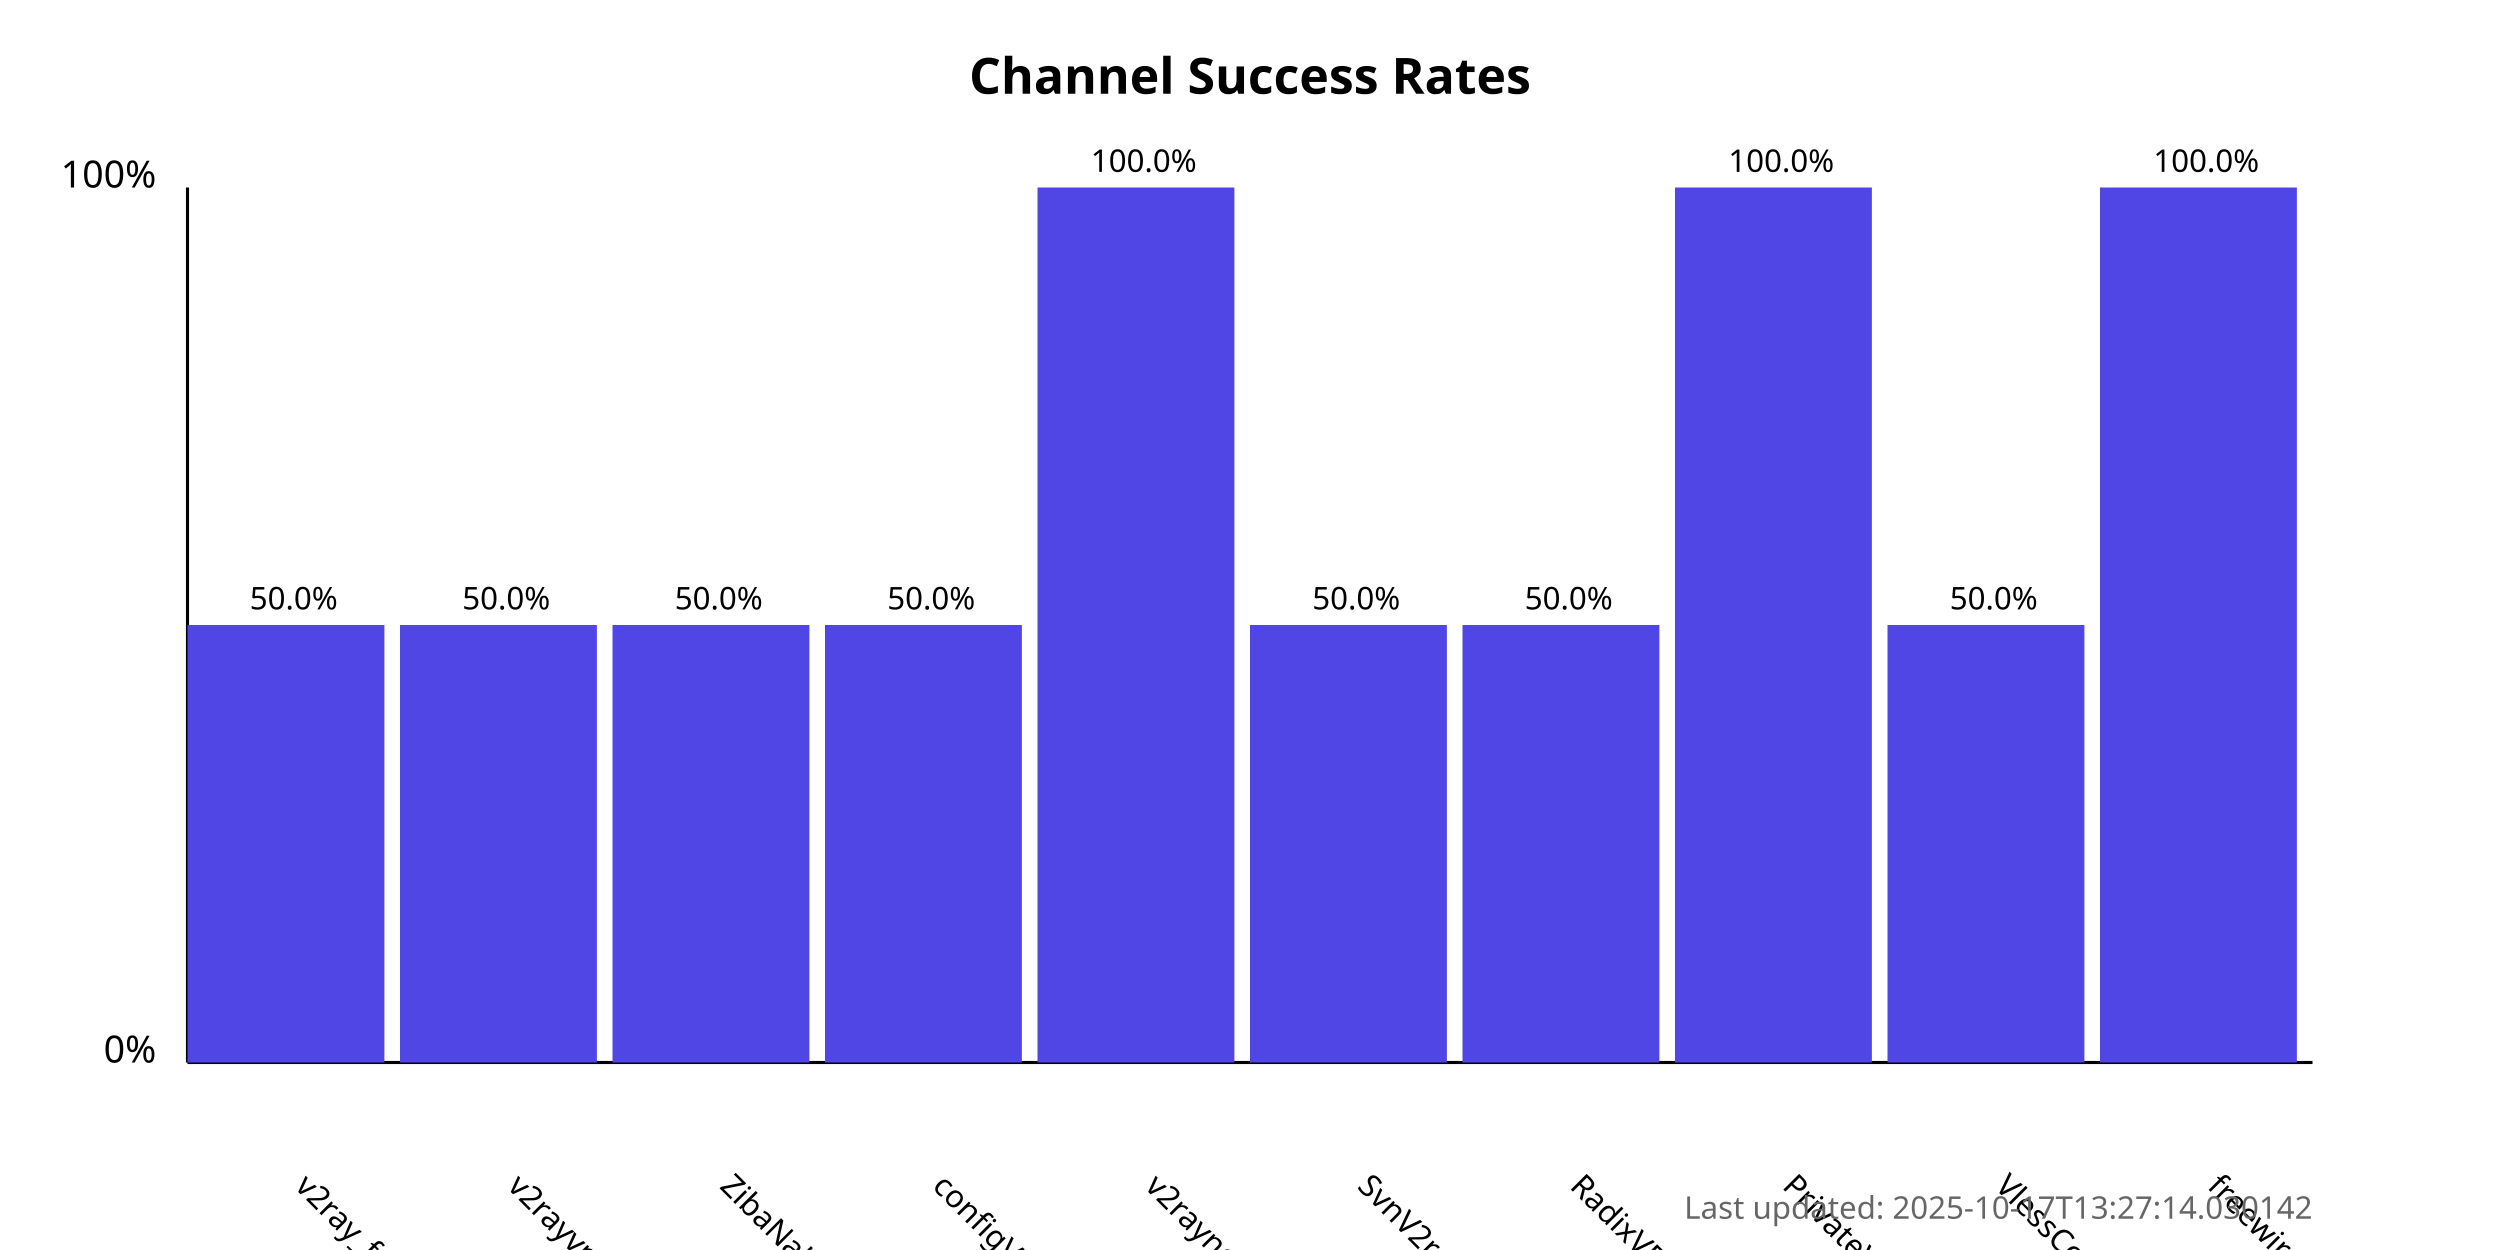
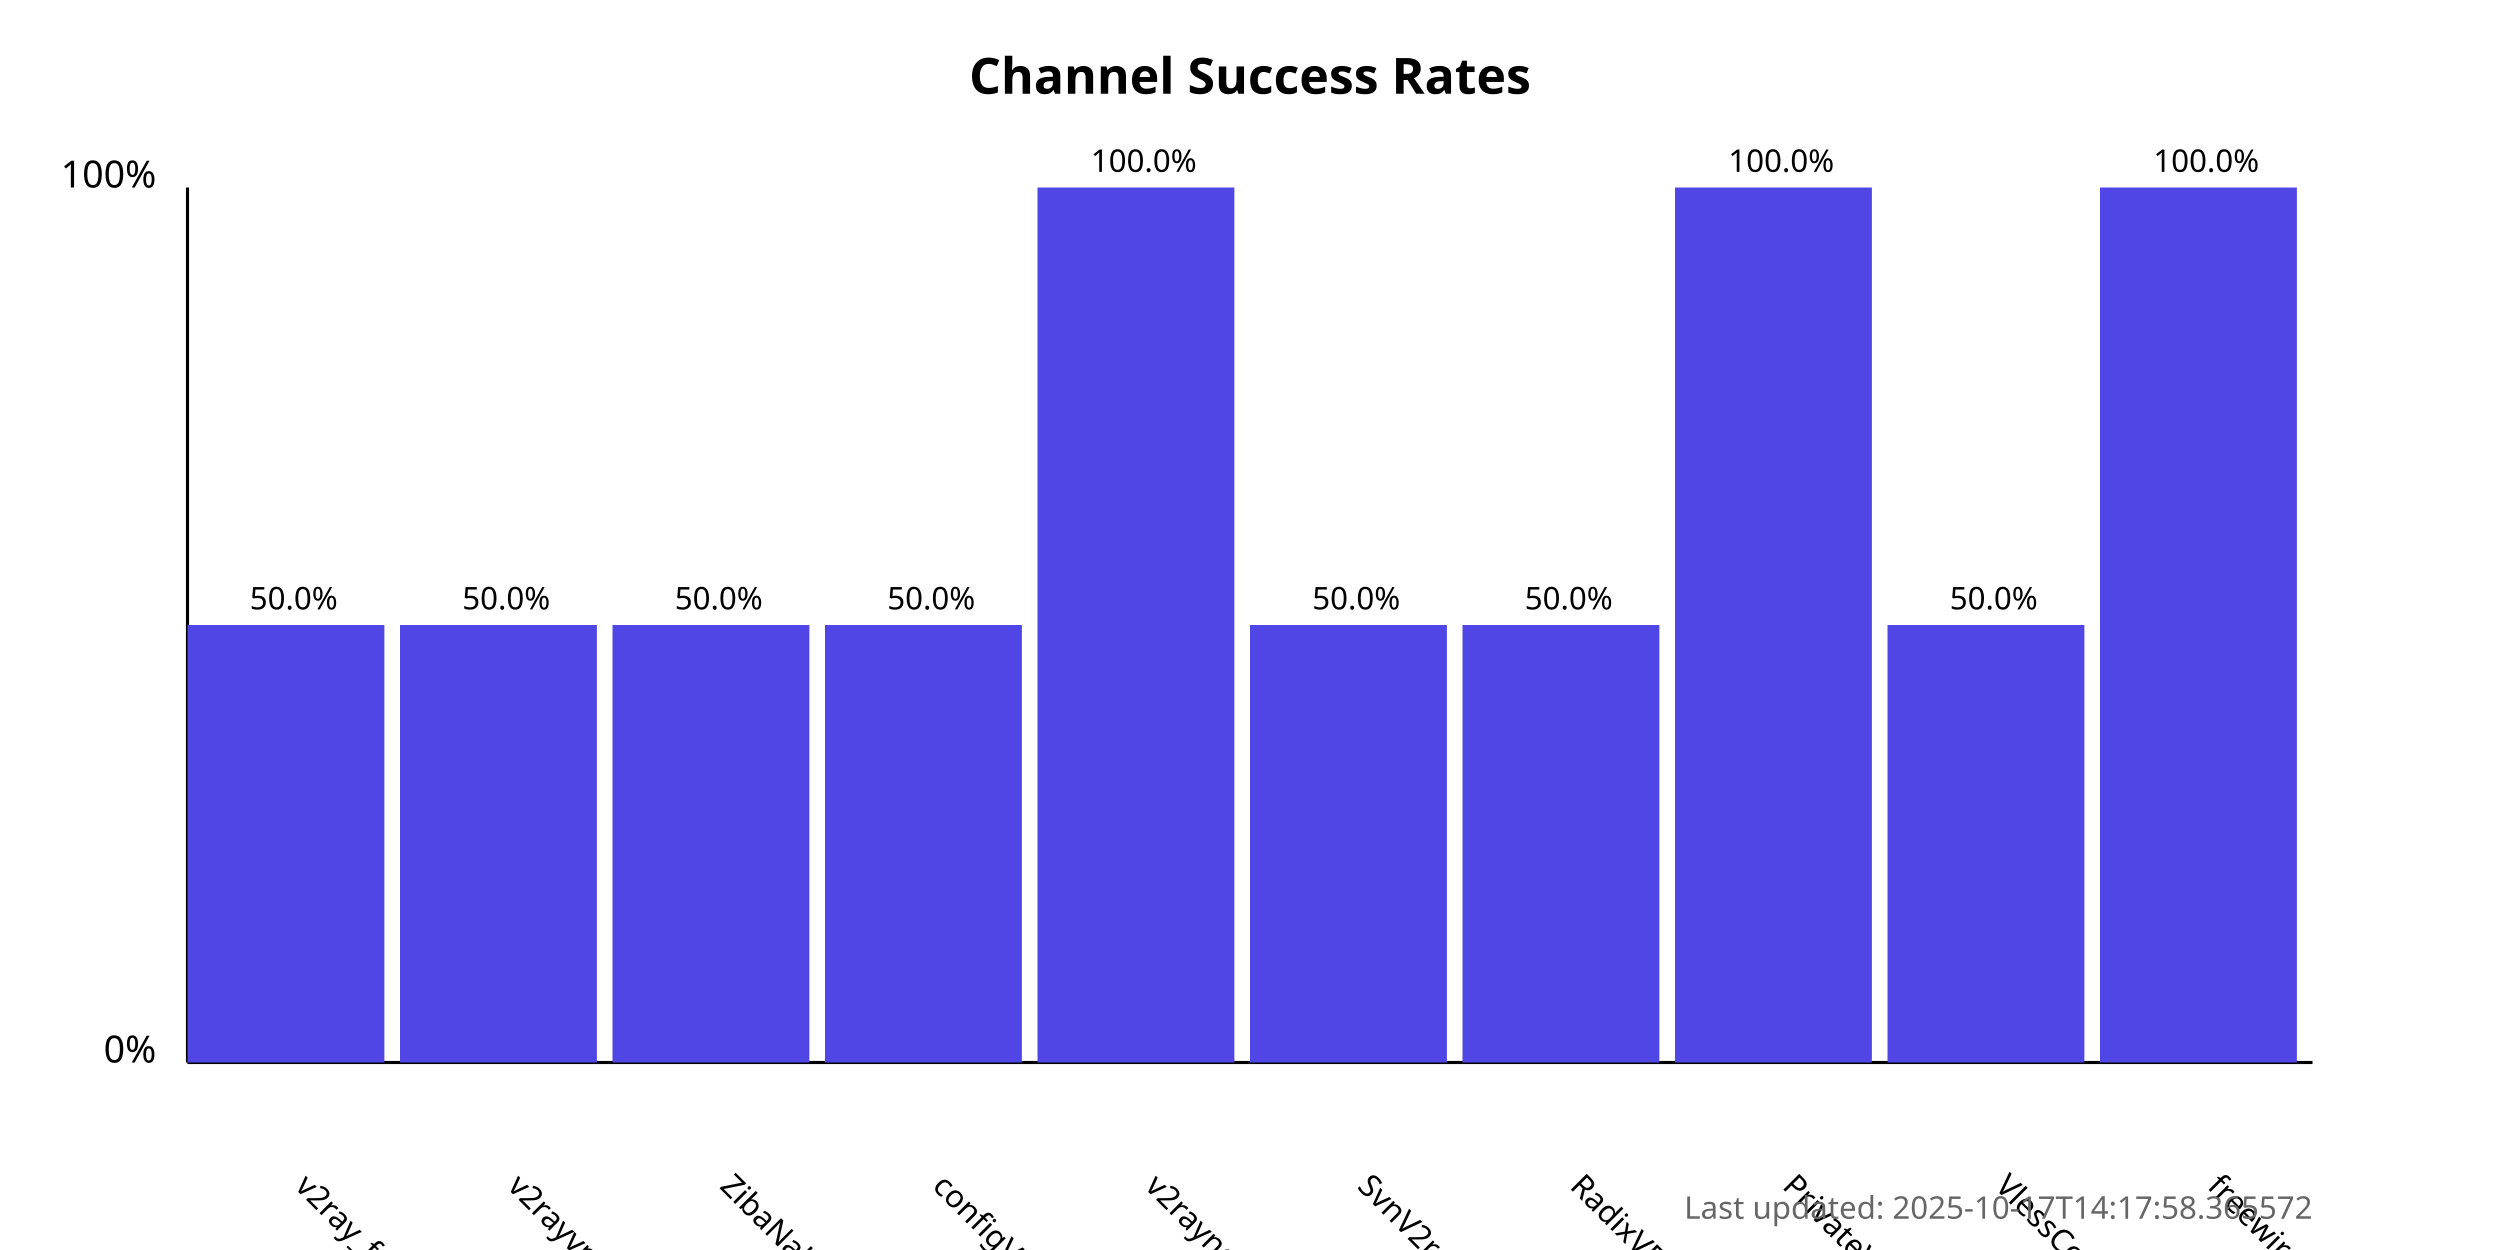
<svg xmlns="http://www.w3.org/2000/svg" width="800" height="400">
  <style>
            .chart-title { font: bold 16px sans-serif; }
            .axis-label { font: 12px sans-serif; }
            .tick-label { font: 10px sans-serif; }
            .bar { fill: #4f46e5; }
            .bar:hover { fill: #6366f1; }
            .timestamp { font: 10px sans-serif; fill: #666; }
        </style>
  <text x="400.0" y="30" text-anchor="middle" class="chart-title">
            Channel Success Rates
        </text>
  <line x1="60" y1="340" x2="60" y2="60" stroke="black" stroke-width="1" />
  <line x1="60" y1="340" x2="740" y2="340" stroke="black" stroke-width="1" />
  <text x="50" y="340" text-anchor="end" class="axis-label">0%</text>
  <text x="50" y="60" text-anchor="end" class="axis-label">100%</text>
  <g>
    <rect x="60" y="200.0" width="63.0" height="140.0" class="bar" />
    <text x="94.0" y="380" transform="rotate(45, 94.0, 380)" text-anchor="start" class="tick-label">
                v2ray_free_conf
            </text>
    <text x="94.0" y="195.0" text-anchor="middle" class="tick-label">
                50.0%
            </text>
  </g>
  <g>
    <rect x="128.0" y="200.0" width="63.0" height="140.0" class="bar" />
    <text x="162.0" y="380" transform="rotate(45, 162.0, 380)" text-anchor="start" class="tick-label">
                v2rayvpno
            </text>
    <text x="162.0" y="195.0" text-anchor="middle" class="tick-label">
                50.0%
            </text>
  </g>
  <g>
    <rect x="196.0" y="200.0" width="63.0" height="140.0" class="bar" />
    <text x="230.0" y="380" transform="rotate(45, 230.0, 380)" text-anchor="start" class="tick-label">
                ZibaNabz
            </text>
    <text x="230.0" y="195.0" text-anchor="middle" class="tick-label">
                50.0%
            </text>
  </g>
  <g>
    <rect x="264.0" y="200.0" width="63.0" height="140.0" class="bar" />
    <text x="298.0" y="380" transform="rotate(45, 298.0, 380)" text-anchor="start" class="tick-label">
                configV2rayForFree
            </text>
    <text x="298.0" y="195.0" text-anchor="middle" class="tick-label">
                50.0%
            </text>
  </g>
  <g>
    <rect x="332.0" y="60.0" width="63.0" height="280.0" class="bar" />
    <text x="366.0" y="380" transform="rotate(45, 366.0, 380)" text-anchor="start" class="tick-label">
                v2rayngvpn
            </text>
    <text x="366.0" y="55.0" text-anchor="middle" class="tick-label">
                100.0%
            </text>
  </g>
  <g>
    <rect x="400.0" y="200.0" width="63.0" height="140.0" class="bar" />
    <text x="434.0" y="380" transform="rotate(45, 434.0, 380)" text-anchor="start" class="tick-label">
                SvnV2ray
            </text>
    <text x="434.0" y="195.0" text-anchor="middle" class="tick-label">
                50.0%
            </text>
  </g>
  <g>
    <rect x="468.0" y="200.0" width="63.0" height="140.0" class="bar" />
    <text x="502.0" y="380" transform="rotate(45, 502.0, 380)" text-anchor="start" class="tick-label">
                RadixVPN
            </text>
    <text x="502.0" y="195.0" text-anchor="middle" class="tick-label">
                50.0%
            </text>
  </g>
  <g>
    <rect x="536.0" y="60.0" width="63.0" height="280.0" class="bar" />
    <text x="570.0" y="380" transform="rotate(45, 570.0, 380)" text-anchor="start" class="tick-label">
                PrivateVPNs
            </text>
    <text x="570.0" y="55.0" text-anchor="middle" class="tick-label">
                100.0%
            </text>
  </g>
  <g>
    <rect x="604.0" y="200.0" width="63.0" height="140.0" class="bar" />
    <text x="638.0" y="380" transform="rotate(45, 638.0, 380)" text-anchor="start" class="tick-label">
                VlessConfig
            </text>
    <text x="638.0" y="195.0" text-anchor="middle" class="tick-label">
                50.0%
            </text>
  </g>
  <g>
    <rect x="672.0" y="60.0" width="63.0" height="280.0" class="bar" />
    <text x="706.0" y="380" transform="rotate(45, 706.0, 380)" text-anchor="start" class="tick-label">
                freewireguard
            </text>
    <text x="706.0" y="55.0" text-anchor="middle" class="tick-label">
                100.0%
            </text>
  </g>
  <text x="740" y="390" text-anchor="end" class="timestamp">
-             Last updated: 2025-10-17T13:27:14.030142
+             Last updated: 2025-10-17T14:17:58.365572
        </text>
</svg>
